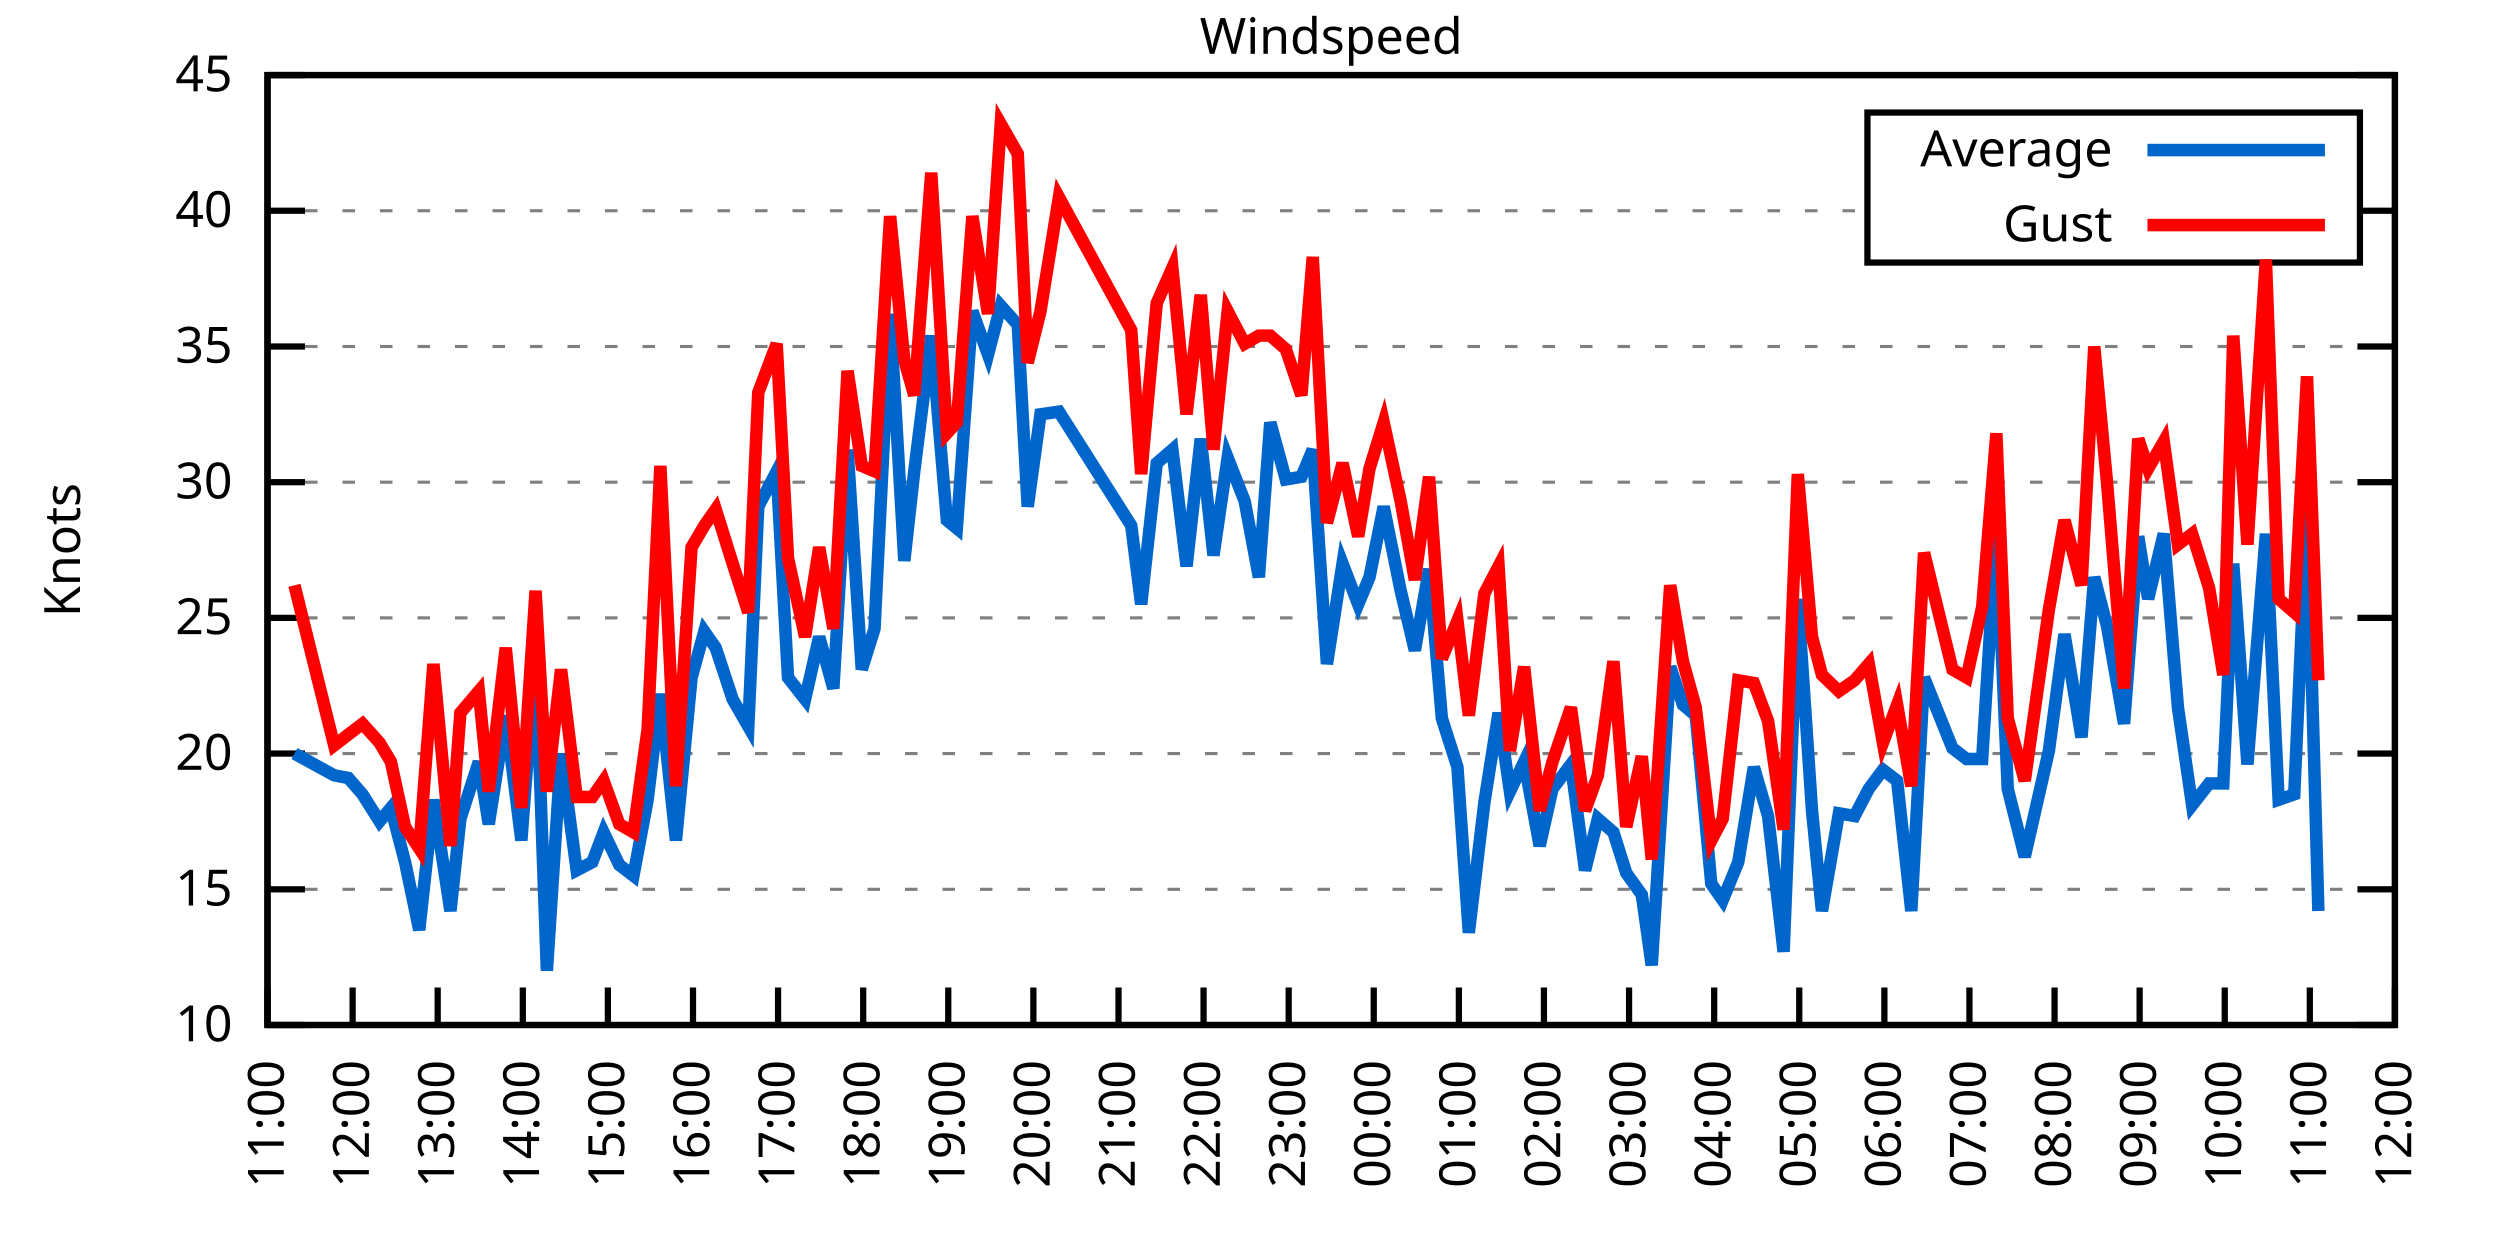
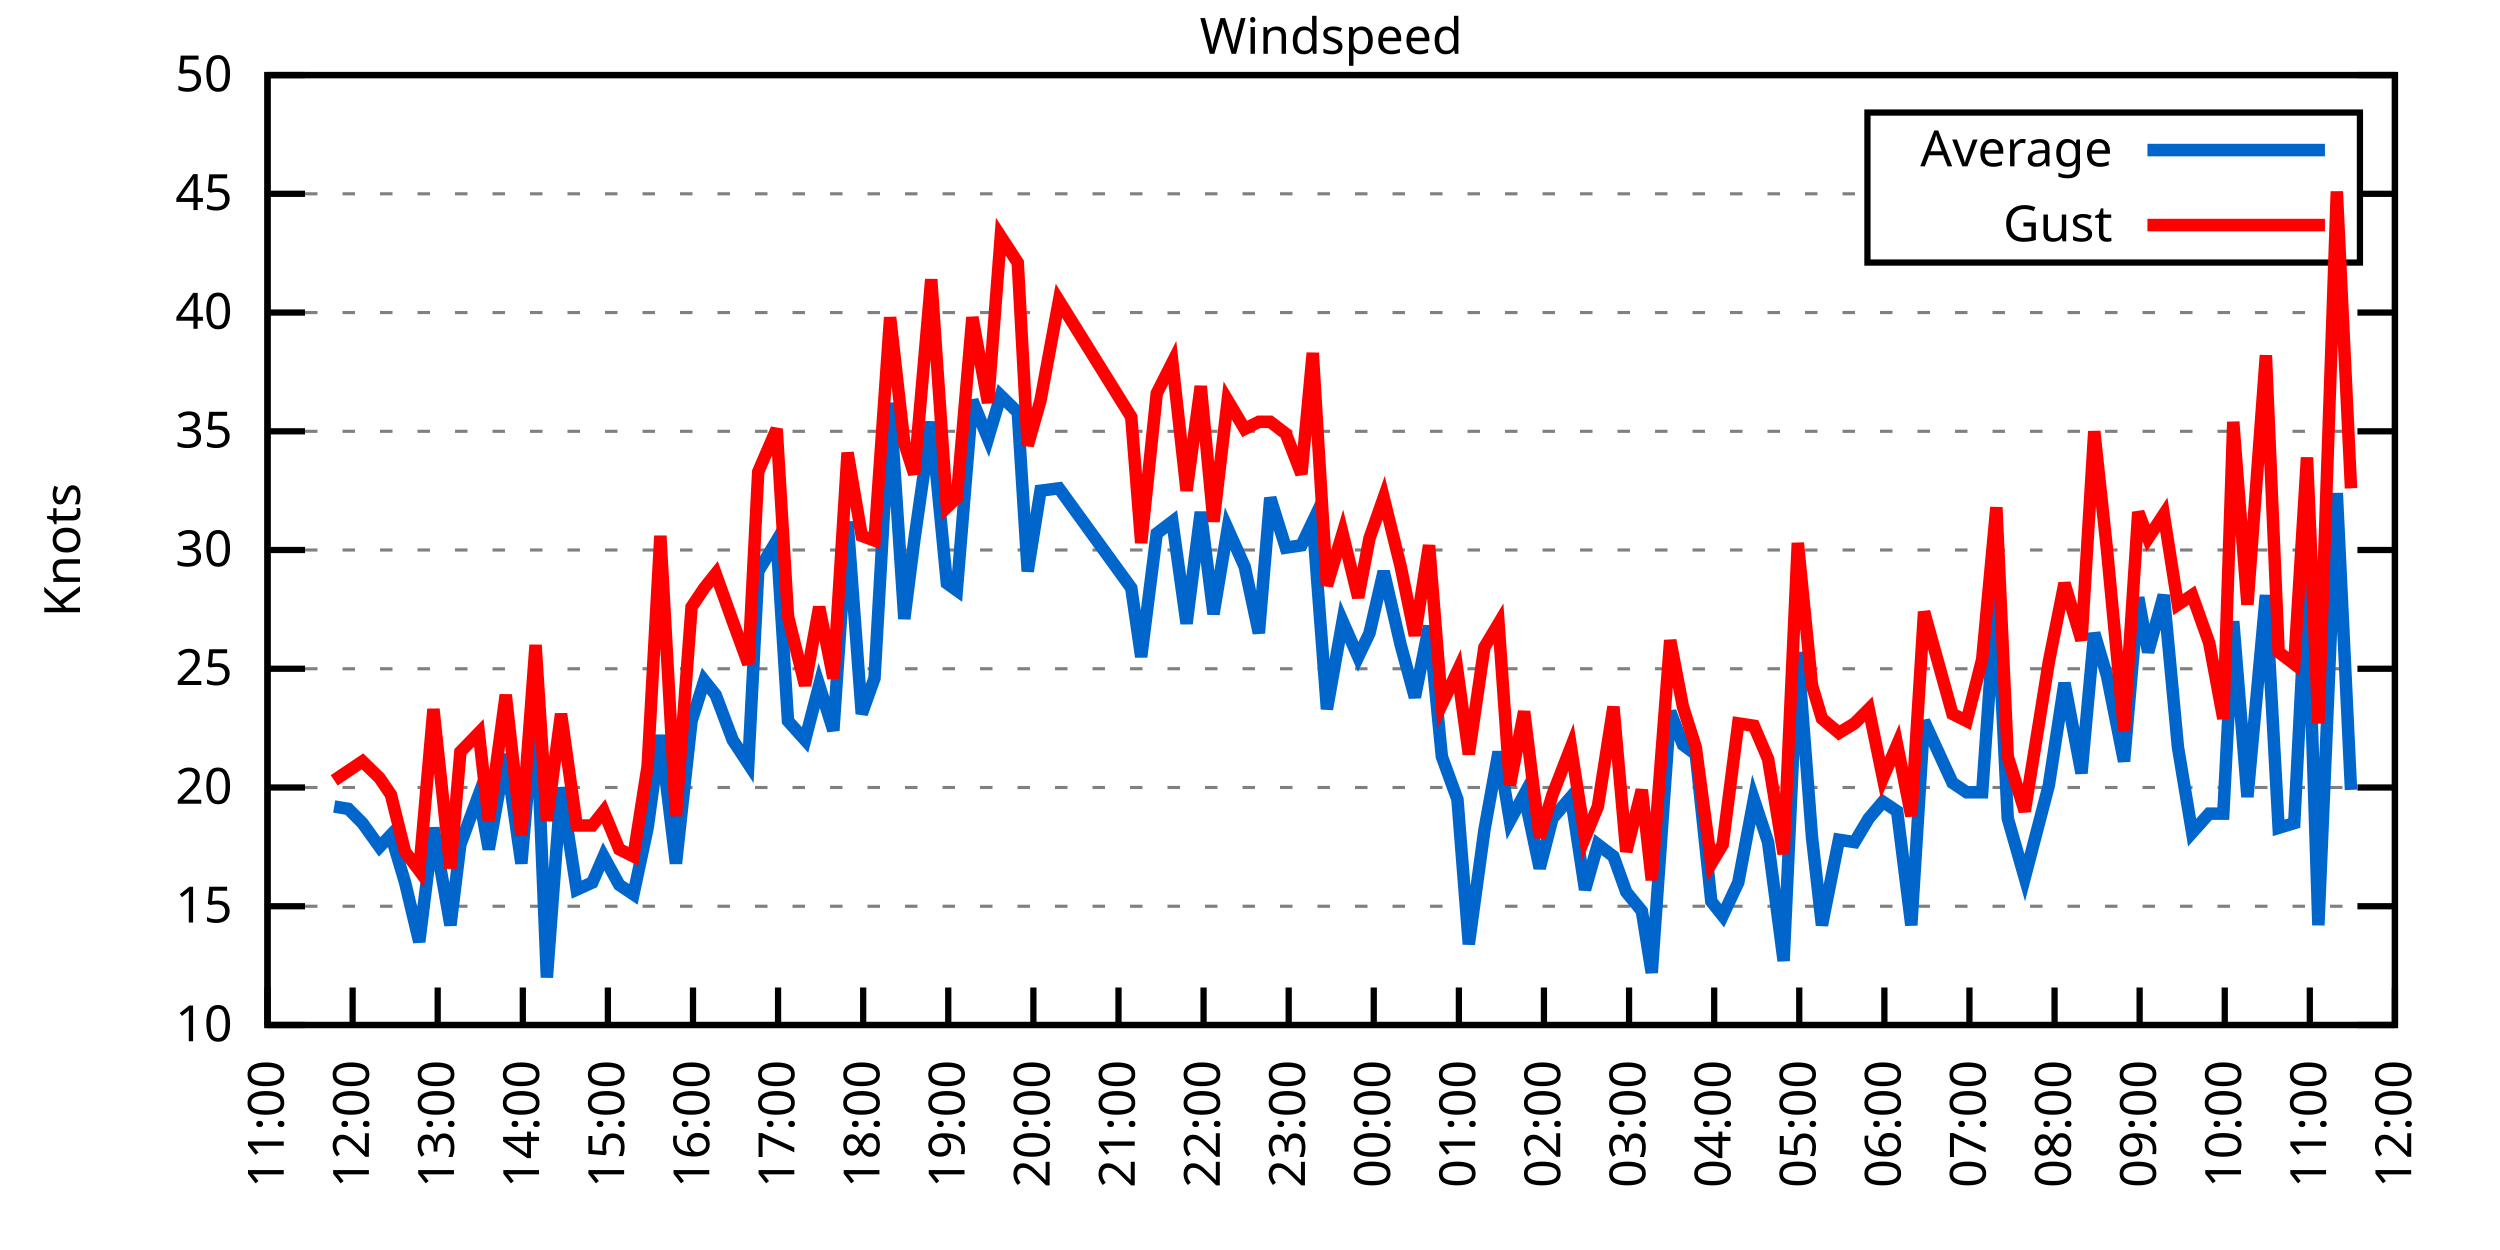
<svg xmlns="http://www.w3.org/2000/svg" xmlns:xlink="http://www.w3.org/1999/xlink" width="400" height="200" viewBox="0 0 400 200">
  <g id="gnuplot_canvas">
    <rect x="0" y="0" width="400" height="200" fill="none" />
    <defs>
      <circle id="gpDot" r="0.5" stroke-width="0.5" stroke="currentColor" />
      <path id="gpPt0" stroke-width="0.333" stroke="currentColor" d="M-1,0 h2 M0,-1 v2" />
      <path id="gpPt1" stroke-width="0.333" stroke="currentColor" d="M-1,-1 L1,1 M1,-1 L-1,1" />
      <path id="gpPt2" stroke-width="0.333" stroke="currentColor" d="M-1,0 L1,0 M0,-1 L0,1 M-1,-1 L1,1 M-1,1 L1,-1" />
      <rect id="gpPt3" stroke-width="0.333" stroke="currentColor" x="-1" y="-1" width="2" height="2" />
      <rect id="gpPt4" stroke-width="0.333" stroke="currentColor" fill="currentColor" x="-1" y="-1" width="2" height="2" />
      <circle id="gpPt5" stroke-width="0.333" stroke="currentColor" cx="0" cy="0" r="1" />
      <use xlink:href="#gpPt5" id="gpPt6" fill="currentColor" stroke="none" />
      <path id="gpPt7" stroke-width="0.333" stroke="currentColor" d="M0,-1.33 L-1.33,0.67 L1.33,0.67 z" />
      <use xlink:href="#gpPt7" id="gpPt8" fill="currentColor" stroke="none" />
      <use xlink:href="#gpPt7" id="gpPt9" stroke="currentColor" transform="rotate(180)" />
      <use xlink:href="#gpPt9" id="gpPt10" fill="currentColor" stroke="none" />
      <use xlink:href="#gpPt3" id="gpPt11" stroke="currentColor" transform="rotate(45)" />
      <use xlink:href="#gpPt11" id="gpPt12" fill="currentColor" stroke="none" />
      <path id="gpPt13" stroke-width="0.333" stroke="currentColor" d="M0,1.330 L1.265,0.411 L0.782,-1.067 L-0.782,-1.076 L-1.265,0.411 z" />
      <use xlink:href="#gpPt13" id="gpPt14" fill="currentColor" stroke="none" />
      <filter id="textbox" filterUnits="objectBoundingBox" x="0" y="0" height="1" width="1">
        <feFlood flood-color="white" flood-opacity="1" result="bgnd" />
        <feComposite in="SourceGraphic" in2="bgnd" operator="atop" />
      </filter>
      <filter id="greybox" filterUnits="objectBoundingBox" x="0" y="0" height="1" width="1">
        <feFlood flood-color="lightgrey" flood-opacity="1" result="grey" />
        <feComposite in="SourceGraphic" in2="grey" operator="atop" />
      </filter>
    </defs>
    <g fill="none" color="white" stroke="currentColor" stroke-width="1.00" stroke-linecap="butt" stroke-linejoin="miter">
</g>
    <g fill="none" color="black" stroke="currentColor" stroke-width="1.00" stroke-linecap="butt" stroke-linejoin="miter">
      <g stroke="none" shape-rendering="crispEdges">
        <polygon fill="rgb(255, 255, 255)" points="42.80,164.00 383.18,164.00 383.18,12.02 42.80,12.02 " />
      </g>
    </g>
    <g fill="none" color="black" stroke="currentColor" stroke-width="1.00" stroke-linecap="butt" stroke-linejoin="miter">
</g>
    <g fill="none" color="black" stroke="black" stroke-width="0.50" stroke-linecap="butt" stroke-linejoin="miter">
</g>
    <g fill="none" color="gray" stroke="currentColor" stroke-width="0.50" stroke-linecap="butt" stroke-linejoin="miter">
      <path stroke="gray" stroke-dasharray="2,4" class="gridline" d="M42.80,164.00 L383.19,164.00  " />
    </g>
    <g fill="none" color="gray" stroke="gray" stroke-width="1.00" stroke-linecap="butt" stroke-linejoin="miter">
</g>
    <g fill="none" color="black" stroke="currentColor" stroke-width="1.00" stroke-linecap="butt" stroke-linejoin="miter">
      <path stroke="black" d="M42.80,164.00 L48.80,164.00 M383.19,164.00 L377.19,164.00  " />
      <g transform="translate(37.20,166.60)" stroke="none" fill="black" font-family="Sans" font-size="8.00" text-anchor="end">
        <text>
          <tspan font-family="Sans"> 10</tspan>
        </text>
      </g>
    </g>
    <g fill="none" color="black" stroke="currentColor" stroke-width="1.00" stroke-linecap="butt" stroke-linejoin="miter">
</g>
    <g fill="none" color="black" stroke="black" stroke-width="0.50" stroke-linecap="butt" stroke-linejoin="miter">
</g>
    <g fill="none" color="gray" stroke="currentColor" stroke-width="0.50" stroke-linecap="butt" stroke-linejoin="miter">
-       <path stroke="gray" stroke-dasharray="2,4" class="gridline" d="M42.80,142.29 L383.19,142.29  " />
-     </g>
-     <g fill="none" color="gray" stroke="gray" stroke-width="1.00" stroke-linecap="butt" stroke-linejoin="miter">
- </g>
-     <g fill="none" color="black" stroke="currentColor" stroke-width="1.00" stroke-linecap="butt" stroke-linejoin="miter">
-       <path stroke="black" d="M42.80,142.29 L48.80,142.29 M383.19,142.29 L377.19,142.29  " />
-       <g transform="translate(37.20,144.89)" stroke="none" fill="black" font-family="Sans" font-size="8.00" text-anchor="end">
+       <path stroke="gray" stroke-dasharray="2,4" class="gridline" d="M42.80,145.00 L383.19,145.00  " />
+     </g>
+     <g fill="none" color="gray" stroke="gray" stroke-width="1.00" stroke-linecap="butt" stroke-linejoin="miter">
+ </g>
+     <g fill="none" color="black" stroke="currentColor" stroke-width="1.00" stroke-linecap="butt" stroke-linejoin="miter">
+       <path stroke="black" d="M42.80,145.00 L48.80,145.00 M383.19,145.00 L377.19,145.00  " />
+       <g transform="translate(37.20,147.60)" stroke="none" fill="black" font-family="Sans" font-size="8.00" text-anchor="end">
        <text>
          <tspan font-family="Sans"> 15</tspan>
        </text>
      </g>
    </g>
    <g fill="none" color="black" stroke="currentColor" stroke-width="1.00" stroke-linecap="butt" stroke-linejoin="miter">
</g>
    <g fill="none" color="black" stroke="black" stroke-width="0.50" stroke-linecap="butt" stroke-linejoin="miter">
</g>
    <g fill="none" color="gray" stroke="currentColor" stroke-width="0.50" stroke-linecap="butt" stroke-linejoin="miter">
-       <path stroke="gray" stroke-dasharray="2,4" class="gridline" d="M42.80,120.57 L383.19,120.57  " />
-     </g>
-     <g fill="none" color="gray" stroke="gray" stroke-width="1.00" stroke-linecap="butt" stroke-linejoin="miter">
- </g>
-     <g fill="none" color="black" stroke="currentColor" stroke-width="1.00" stroke-linecap="butt" stroke-linejoin="miter">
-       <path stroke="black" d="M42.80,120.57 L48.80,120.57 M383.19,120.57 L377.19,120.57  " />
-       <g transform="translate(37.20,123.17)" stroke="none" fill="black" font-family="Sans" font-size="8.00" text-anchor="end">
+       <path stroke="gray" stroke-dasharray="2,4" class="gridline" d="M42.80,126.00 L383.19,126.00  " />
+     </g>
+     <g fill="none" color="gray" stroke="gray" stroke-width="1.00" stroke-linecap="butt" stroke-linejoin="miter">
+ </g>
+     <g fill="none" color="black" stroke="currentColor" stroke-width="1.00" stroke-linecap="butt" stroke-linejoin="miter">
+       <path stroke="black" d="M42.80,126.00 L48.80,126.00 M383.19,126.00 L377.19,126.00  " />
+       <g transform="translate(37.20,128.60)" stroke="none" fill="black" font-family="Sans" font-size="8.00" text-anchor="end">
        <text>
          <tspan font-family="Sans"> 20</tspan>
        </text>
      </g>
    </g>
    <g fill="none" color="black" stroke="currentColor" stroke-width="1.00" stroke-linecap="butt" stroke-linejoin="miter">
</g>
    <g fill="none" color="black" stroke="black" stroke-width="0.50" stroke-linecap="butt" stroke-linejoin="miter">
</g>
    <g fill="none" color="gray" stroke="currentColor" stroke-width="0.50" stroke-linecap="butt" stroke-linejoin="miter">
-       <path stroke="gray" stroke-dasharray="2,4" class="gridline" d="M42.80,98.86 L383.19,98.86  " />
-     </g>
-     <g fill="none" color="gray" stroke="gray" stroke-width="1.00" stroke-linecap="butt" stroke-linejoin="miter">
- </g>
-     <g fill="none" color="black" stroke="currentColor" stroke-width="1.00" stroke-linecap="butt" stroke-linejoin="miter">
-       <path stroke="black" d="M42.80,98.86 L48.80,98.86 M383.19,98.86 L377.19,98.86  " />
-       <g transform="translate(37.20,101.46)" stroke="none" fill="black" font-family="Sans" font-size="8.00" text-anchor="end">
+       <path stroke="gray" stroke-dasharray="2,4" class="gridline" d="M42.80,107.00 L383.19,107.00  " />
+     </g>
+     <g fill="none" color="gray" stroke="gray" stroke-width="1.00" stroke-linecap="butt" stroke-linejoin="miter">
+ </g>
+     <g fill="none" color="black" stroke="currentColor" stroke-width="1.00" stroke-linecap="butt" stroke-linejoin="miter">
+       <path stroke="black" d="M42.80,107.00 L48.80,107.00 M383.19,107.00 L377.19,107.00  " />
+       <g transform="translate(37.20,109.60)" stroke="none" fill="black" font-family="Sans" font-size="8.00" text-anchor="end">
        <text>
          <tspan font-family="Sans"> 25</tspan>
        </text>
      </g>
    </g>
    <g fill="none" color="black" stroke="currentColor" stroke-width="1.00" stroke-linecap="butt" stroke-linejoin="miter">
</g>
    <g fill="none" color="black" stroke="black" stroke-width="0.50" stroke-linecap="butt" stroke-linejoin="miter">
</g>
    <g fill="none" color="gray" stroke="currentColor" stroke-width="0.50" stroke-linecap="butt" stroke-linejoin="miter">
-       <path stroke="gray" stroke-dasharray="2,4" class="gridline" d="M42.80,77.15 L383.19,77.15  " />
-     </g>
-     <g fill="none" color="gray" stroke="gray" stroke-width="1.00" stroke-linecap="butt" stroke-linejoin="miter">
- </g>
-     <g fill="none" color="black" stroke="currentColor" stroke-width="1.00" stroke-linecap="butt" stroke-linejoin="miter">
-       <path stroke="black" d="M42.80,77.15 L48.80,77.15 M383.19,77.15 L377.19,77.15  " />
-       <g transform="translate(37.20,79.75)" stroke="none" fill="black" font-family="Sans" font-size="8.00" text-anchor="end">
+       <path stroke="gray" stroke-dasharray="2,4" class="gridline" d="M42.80,88.00 L383.19,88.00  " />
+     </g>
+     <g fill="none" color="gray" stroke="gray" stroke-width="1.00" stroke-linecap="butt" stroke-linejoin="miter">
+ </g>
+     <g fill="none" color="black" stroke="currentColor" stroke-width="1.00" stroke-linecap="butt" stroke-linejoin="miter">
+       <path stroke="black" d="M42.80,88.00 L48.80,88.00 M383.19,88.00 L377.19,88.00  " />
+       <g transform="translate(37.20,90.60)" stroke="none" fill="black" font-family="Sans" font-size="8.00" text-anchor="end">
        <text>
          <tspan font-family="Sans"> 30</tspan>
        </text>
      </g>
    </g>
    <g fill="none" color="black" stroke="currentColor" stroke-width="1.00" stroke-linecap="butt" stroke-linejoin="miter">
</g>
    <g fill="none" color="black" stroke="black" stroke-width="0.50" stroke-linecap="butt" stroke-linejoin="miter">
</g>
    <g fill="none" color="gray" stroke="currentColor" stroke-width="0.50" stroke-linecap="butt" stroke-linejoin="miter">
-       <path stroke="gray" stroke-dasharray="2,4" class="gridline" d="M42.80,55.44 L383.19,55.44  " />
-     </g>
-     <g fill="none" color="gray" stroke="gray" stroke-width="1.00" stroke-linecap="butt" stroke-linejoin="miter">
- </g>
-     <g fill="none" color="black" stroke="currentColor" stroke-width="1.00" stroke-linecap="butt" stroke-linejoin="miter">
-       <path stroke="black" d="M42.80,55.44 L48.80,55.44 M383.19,55.44 L377.19,55.44  " />
-       <g transform="translate(37.20,58.04)" stroke="none" fill="black" font-family="Sans" font-size="8.00" text-anchor="end">
+       <path stroke="gray" stroke-dasharray="2,4" class="gridline" d="M42.80,69.01 L383.19,69.01  " />
+     </g>
+     <g fill="none" color="gray" stroke="gray" stroke-width="1.00" stroke-linecap="butt" stroke-linejoin="miter">
+ </g>
+     <g fill="none" color="black" stroke="currentColor" stroke-width="1.00" stroke-linecap="butt" stroke-linejoin="miter">
+       <path stroke="black" d="M42.80,69.01 L48.80,69.01 M383.19,69.01 L377.19,69.01  " />
+       <g transform="translate(37.20,71.61)" stroke="none" fill="black" font-family="Sans" font-size="8.00" text-anchor="end">
        <text>
          <tspan font-family="Sans"> 35</tspan>
        </text>
      </g>
    </g>
    <g fill="none" color="black" stroke="currentColor" stroke-width="1.00" stroke-linecap="butt" stroke-linejoin="miter">
</g>
    <g fill="none" color="black" stroke="black" stroke-width="0.50" stroke-linecap="butt" stroke-linejoin="miter">
</g>
    <g fill="none" color="gray" stroke="currentColor" stroke-width="0.50" stroke-linecap="butt" stroke-linejoin="miter">
-       <path stroke="gray" stroke-dasharray="2,4" class="gridline" d="M42.80,33.72 L298.79,33.72 M377.59,33.72 L383.19,33.72  " />
-     </g>
-     <g fill="none" color="gray" stroke="gray" stroke-width="1.00" stroke-linecap="butt" stroke-linejoin="miter">
- </g>
-     <g fill="none" color="black" stroke="currentColor" stroke-width="1.00" stroke-linecap="butt" stroke-linejoin="miter">
-       <path stroke="black" d="M42.80,33.72 L48.80,33.72 M383.19,33.72 L377.19,33.72  " />
-       <g transform="translate(37.20,36.32)" stroke="none" fill="black" font-family="Sans" font-size="8.00" text-anchor="end">
+       <path stroke="gray" stroke-dasharray="2,4" class="gridline" d="M42.80,50.01 L383.19,50.01  " />
+     </g>
+     <g fill="none" color="gray" stroke="gray" stroke-width="1.00" stroke-linecap="butt" stroke-linejoin="miter">
+ </g>
+     <g fill="none" color="black" stroke="currentColor" stroke-width="1.00" stroke-linecap="butt" stroke-linejoin="miter">
+       <path stroke="black" d="M42.80,50.01 L48.80,50.01 M383.19,50.01 L377.19,50.01  " />
+       <g transform="translate(37.20,52.61)" stroke="none" fill="black" font-family="Sans" font-size="8.00" text-anchor="end">
        <text>
          <tspan font-family="Sans"> 40</tspan>
+         </text>
+       </g>
+     </g>
+     <g fill="none" color="black" stroke="currentColor" stroke-width="1.00" stroke-linecap="butt" stroke-linejoin="miter">
+ </g>
+     <g fill="none" color="black" stroke="black" stroke-width="0.50" stroke-linecap="butt" stroke-linejoin="miter">
+ </g>
+     <g fill="none" color="gray" stroke="currentColor" stroke-width="0.50" stroke-linecap="butt" stroke-linejoin="miter">
+       <path stroke="gray" stroke-dasharray="2,4" class="gridline" d="M42.80,31.01 L298.79,31.01 M377.59,31.01 L383.19,31.01  " />
+     </g>
+     <g fill="none" color="gray" stroke="gray" stroke-width="1.00" stroke-linecap="butt" stroke-linejoin="miter">
+ </g>
+     <g fill="none" color="black" stroke="currentColor" stroke-width="1.00" stroke-linecap="butt" stroke-linejoin="miter">
+       <path stroke="black" d="M42.80,31.01 L48.80,31.01 M383.19,31.01 L377.19,31.01  " />
+       <g transform="translate(37.20,33.61)" stroke="none" fill="black" font-family="Sans" font-size="8.00" text-anchor="end">
+         <text>
+           <tspan font-family="Sans"> 45</tspan>
        </text>
      </g>
    </g>
    <g fill="none" color="black" stroke="currentColor" stroke-width="1.00" stroke-linecap="butt" stroke-linejoin="miter">
</g>
    <g fill="none" color="black" stroke="black" stroke-width="0.50" stroke-linecap="butt" stroke-linejoin="miter">
</g>
    <g fill="none" color="gray" stroke="currentColor" stroke-width="0.50" stroke-linecap="butt" stroke-linejoin="miter">
      <path stroke="gray" stroke-dasharray="2,4" class="gridline" d="M42.80,12.01 L383.19,12.01  " />
    </g>
    <g fill="none" color="gray" stroke="gray" stroke-width="1.00" stroke-linecap="butt" stroke-linejoin="miter">
</g>
    <g fill="none" color="black" stroke="currentColor" stroke-width="1.00" stroke-linecap="butt" stroke-linejoin="miter">
      <path stroke="black" d="M42.80,12.01 L48.80,12.01 M383.19,12.01 L377.19,12.01  " />
      <g transform="translate(37.20,14.61)" stroke="none" fill="black" font-family="Sans" font-size="8.00" text-anchor="end">
        <text>
-           <tspan font-family="Sans"> 45</tspan>
+           <tspan font-family="Sans"> 50</tspan>
        </text>
      </g>
    </g>
    <g fill="none" color="black" stroke="currentColor" stroke-width="1.00" stroke-linecap="butt" stroke-linejoin="miter">
      <path stroke="black" d="M42.80,164.00 L42.80,158.00  " />
      <g transform="translate(45.40,169.60) rotate(270.00)" stroke="none" fill="black" font-family="Sans" font-size="8.00" text-anchor="end">
        <text>
          <tspan font-family="Sans">11:00</tspan>
        </text>
      </g>
    </g>
    <g fill="none" color="black" stroke="currentColor" stroke-width="1.00" stroke-linecap="butt" stroke-linejoin="miter">
      <path stroke="black" d="M56.42,164.00 L56.42,158.00  " />
      <g transform="translate(59.02,169.60) rotate(270.00)" stroke="none" fill="black" font-family="Sans" font-size="8.00" text-anchor="end">
        <text>
          <tspan font-family="Sans">12:00</tspan>
        </text>
      </g>
    </g>
    <g fill="none" color="black" stroke="currentColor" stroke-width="1.00" stroke-linecap="butt" stroke-linejoin="miter">
      <path stroke="black" d="M70.03,164.00 L70.03,158.00  " />
      <g transform="translate(72.63,169.60) rotate(270.00)" stroke="none" fill="black" font-family="Sans" font-size="8.00" text-anchor="end">
        <text>
          <tspan font-family="Sans">13:00</tspan>
        </text>
      </g>
    </g>
    <g fill="none" color="black" stroke="currentColor" stroke-width="1.00" stroke-linecap="butt" stroke-linejoin="miter">
      <path stroke="black" d="M83.65,164.00 L83.65,158.00  " />
      <g transform="translate(86.25,169.60) rotate(270.00)" stroke="none" fill="black" font-family="Sans" font-size="8.00" text-anchor="end">
        <text>
          <tspan font-family="Sans">14:00</tspan>
        </text>
      </g>
    </g>
    <g fill="none" color="black" stroke="currentColor" stroke-width="1.00" stroke-linecap="butt" stroke-linejoin="miter">
      <path stroke="black" d="M97.26,164.00 L97.26,158.00  " />
      <g transform="translate(99.86,169.60) rotate(270.00)" stroke="none" fill="black" font-family="Sans" font-size="8.00" text-anchor="end">
        <text>
          <tspan font-family="Sans">15:00</tspan>
        </text>
      </g>
    </g>
    <g fill="none" color="black" stroke="currentColor" stroke-width="1.00" stroke-linecap="butt" stroke-linejoin="miter">
      <path stroke="black" d="M110.88,164.00 L110.88,158.00  " />
      <g transform="translate(113.48,169.60) rotate(270.00)" stroke="none" fill="black" font-family="Sans" font-size="8.00" text-anchor="end">
        <text>
          <tspan font-family="Sans">16:00</tspan>
        </text>
      </g>
    </g>
    <g fill="none" color="black" stroke="currentColor" stroke-width="1.00" stroke-linecap="butt" stroke-linejoin="miter">
      <path stroke="black" d="M124.49,164.00 L124.49,158.00  " />
      <g transform="translate(127.09,169.60) rotate(270.00)" stroke="none" fill="black" font-family="Sans" font-size="8.00" text-anchor="end">
        <text>
          <tspan font-family="Sans">17:00</tspan>
        </text>
      </g>
    </g>
    <g fill="none" color="black" stroke="currentColor" stroke-width="1.00" stroke-linecap="butt" stroke-linejoin="miter">
      <path stroke="black" d="M138.11,164.00 L138.11,158.00  " />
      <g transform="translate(140.71,169.60) rotate(270.00)" stroke="none" fill="black" font-family="Sans" font-size="8.00" text-anchor="end">
        <text>
          <tspan font-family="Sans">18:00</tspan>
        </text>
      </g>
    </g>
    <g fill="none" color="black" stroke="currentColor" stroke-width="1.00" stroke-linecap="butt" stroke-linejoin="miter">
      <path stroke="black" d="M151.72,164.00 L151.72,158.00  " />
      <g transform="translate(154.32,169.60) rotate(270.00)" stroke="none" fill="black" font-family="Sans" font-size="8.00" text-anchor="end">
        <text>
          <tspan font-family="Sans">19:00</tspan>
        </text>
      </g>
    </g>
    <g fill="none" color="black" stroke="currentColor" stroke-width="1.00" stroke-linecap="butt" stroke-linejoin="miter">
      <path stroke="black" d="M165.34,164.00 L165.34,158.00  " />
      <g transform="translate(167.94,169.60) rotate(270.00)" stroke="none" fill="black" font-family="Sans" font-size="8.00" text-anchor="end">
        <text>
          <tspan font-family="Sans">20:00</tspan>
        </text>
      </g>
    </g>
    <g fill="none" color="black" stroke="currentColor" stroke-width="1.00" stroke-linecap="butt" stroke-linejoin="miter">
      <path stroke="black" d="M178.96,164.00 L178.96,158.00  " />
      <g transform="translate(181.56,169.60) rotate(270.00)" stroke="none" fill="black" font-family="Sans" font-size="8.00" text-anchor="end">
        <text>
          <tspan font-family="Sans">21:00</tspan>
        </text>
      </g>
    </g>
    <g fill="none" color="black" stroke="currentColor" stroke-width="1.00" stroke-linecap="butt" stroke-linejoin="miter">
      <path stroke="black" d="M192.57,164.00 L192.57,158.00  " />
      <g transform="translate(195.17,169.60) rotate(270.00)" stroke="none" fill="black" font-family="Sans" font-size="8.00" text-anchor="end">
        <text>
          <tspan font-family="Sans">22:00</tspan>
        </text>
      </g>
    </g>
    <g fill="none" color="black" stroke="currentColor" stroke-width="1.00" stroke-linecap="butt" stroke-linejoin="miter">
      <path stroke="black" d="M206.19,164.00 L206.19,158.00  " />
      <g transform="translate(208.79,169.60) rotate(270.00)" stroke="none" fill="black" font-family="Sans" font-size="8.00" text-anchor="end">
        <text>
          <tspan font-family="Sans">23:00</tspan>
        </text>
      </g>
    </g>
    <g fill="none" color="black" stroke="currentColor" stroke-width="1.00" stroke-linecap="butt" stroke-linejoin="miter">
      <path stroke="black" d="M219.80,164.00 L219.80,158.00  " />
      <g transform="translate(222.40,169.60) rotate(270.00)" stroke="none" fill="black" font-family="Sans" font-size="8.00" text-anchor="end">
        <text>
          <tspan font-family="Sans">00:00</tspan>
        </text>
      </g>
    </g>
    <g fill="none" color="black" stroke="currentColor" stroke-width="1.00" stroke-linecap="butt" stroke-linejoin="miter">
      <path stroke="black" d="M233.42,164.00 L233.42,158.00  " />
      <g transform="translate(236.02,169.60) rotate(270.00)" stroke="none" fill="black" font-family="Sans" font-size="8.00" text-anchor="end">
        <text>
          <tspan font-family="Sans">01:00</tspan>
        </text>
      </g>
    </g>
    <g fill="none" color="black" stroke="currentColor" stroke-width="1.00" stroke-linecap="butt" stroke-linejoin="miter">
      <path stroke="black" d="M247.03,164.00 L247.03,158.00  " />
      <g transform="translate(249.63,169.60) rotate(270.00)" stroke="none" fill="black" font-family="Sans" font-size="8.00" text-anchor="end">
        <text>
          <tspan font-family="Sans">02:00</tspan>
        </text>
      </g>
    </g>
    <g fill="none" color="black" stroke="currentColor" stroke-width="1.00" stroke-linecap="butt" stroke-linejoin="miter">
      <path stroke="black" d="M260.65,164.00 L260.65,158.00  " />
      <g transform="translate(263.25,169.60) rotate(270.00)" stroke="none" fill="black" font-family="Sans" font-size="8.00" text-anchor="end">
        <text>
          <tspan font-family="Sans">03:00</tspan>
        </text>
      </g>
    </g>
    <g fill="none" color="black" stroke="currentColor" stroke-width="1.00" stroke-linecap="butt" stroke-linejoin="miter">
      <path stroke="black" d="M274.27,164.00 L274.27,158.00  " />
      <g transform="translate(276.87,169.60) rotate(270.00)" stroke="none" fill="black" font-family="Sans" font-size="8.00" text-anchor="end">
        <text>
          <tspan font-family="Sans">04:00</tspan>
        </text>
      </g>
    </g>
    <g fill="none" color="black" stroke="currentColor" stroke-width="1.00" stroke-linecap="butt" stroke-linejoin="miter">
      <path stroke="black" d="M287.88,164.00 L287.88,158.00  " />
      <g transform="translate(290.48,169.60) rotate(270.00)" stroke="none" fill="black" font-family="Sans" font-size="8.00" text-anchor="end">
        <text>
          <tspan font-family="Sans">05:00</tspan>
        </text>
      </g>
    </g>
    <g fill="none" color="black" stroke="currentColor" stroke-width="1.00" stroke-linecap="butt" stroke-linejoin="miter">
      <path stroke="black" d="M301.50,164.00 L301.50,158.00  " />
      <g transform="translate(304.10,169.60) rotate(270.00)" stroke="none" fill="black" font-family="Sans" font-size="8.00" text-anchor="end">
        <text>
          <tspan font-family="Sans">06:00</tspan>
        </text>
      </g>
    </g>
    <g fill="none" color="black" stroke="currentColor" stroke-width="1.00" stroke-linecap="butt" stroke-linejoin="miter">
      <path stroke="black" d="M315.11,164.00 L315.11,158.00  " />
      <g transform="translate(317.71,169.60) rotate(270.00)" stroke="none" fill="black" font-family="Sans" font-size="8.00" text-anchor="end">
        <text>
          <tspan font-family="Sans">07:00</tspan>
        </text>
      </g>
    </g>
    <g fill="none" color="black" stroke="currentColor" stroke-width="1.00" stroke-linecap="butt" stroke-linejoin="miter">
      <path stroke="black" d="M328.73,164.00 L328.73,158.00  " />
      <g transform="translate(331.33,169.60) rotate(270.00)" stroke="none" fill="black" font-family="Sans" font-size="8.00" text-anchor="end">
        <text>
          <tspan font-family="Sans">08:00</tspan>
        </text>
      </g>
    </g>
    <g fill="none" color="black" stroke="currentColor" stroke-width="1.00" stroke-linecap="butt" stroke-linejoin="miter">
      <path stroke="black" d="M342.34,164.00 L342.34,158.00  " />
      <g transform="translate(344.94,169.60) rotate(270.00)" stroke="none" fill="black" font-family="Sans" font-size="8.00" text-anchor="end">
        <text>
          <tspan font-family="Sans">09:00</tspan>
        </text>
      </g>
    </g>
    <g fill="none" color="black" stroke="currentColor" stroke-width="1.00" stroke-linecap="butt" stroke-linejoin="miter">
      <path stroke="black" d="M355.96,164.00 L355.96,158.00  " />
      <g transform="translate(358.56,169.60) rotate(270.00)" stroke="none" fill="black" font-family="Sans" font-size="8.00" text-anchor="end">
        <text>
          <tspan font-family="Sans">10:00</tspan>
        </text>
      </g>
    </g>
    <g fill="none" color="black" stroke="currentColor" stroke-width="1.00" stroke-linecap="butt" stroke-linejoin="miter">
      <path stroke="black" d="M369.57,164.00 L369.57,158.00  " />
      <g transform="translate(372.17,169.60) rotate(270.00)" stroke="none" fill="black" font-family="Sans" font-size="8.00" text-anchor="end">
        <text>
          <tspan font-family="Sans">11:00</tspan>
        </text>
      </g>
    </g>
    <g fill="none" color="black" stroke="currentColor" stroke-width="1.00" stroke-linecap="butt" stroke-linejoin="miter">
      <path stroke="black" d="M383.19,164.00 L383.19,158.00  " />
      <g transform="translate(385.79,169.60) rotate(270.00)" stroke="none" fill="black" font-family="Sans" font-size="8.00" text-anchor="end">
        <text>
          <tspan font-family="Sans">12:00</tspan>
        </text>
      </g>
    </g>
    <g fill="none" color="black" stroke="currentColor" stroke-width="1.00" stroke-linecap="butt" stroke-linejoin="miter">
</g>
    <g fill="none" color="black" stroke="currentColor" stroke-width="1.00" stroke-linecap="butt" stroke-linejoin="miter">
      <path stroke="black" d="M42.80,12.01 L42.80,164.00 L383.19,164.00 L383.19,12.01 L42.80,12.01 Z  " />
    </g>
    <g fill="none" color="black" stroke="currentColor" stroke-width="1.00" stroke-linecap="butt" stroke-linejoin="miter">
</g>
    <g fill="none" color="black" stroke="currentColor" stroke-width="1.00" stroke-linecap="butt" stroke-linejoin="miter">
      <path stroke="black" d="M298.79,42.01 L298.79,18.01 L377.59,18.01 L377.59,42.01 L298.79,42.01 Z  " />
    </g>
    <g id="Windspeed_plot_1">
      <g fill="none" color="white" stroke="black" stroke-width="2.00" stroke-linecap="butt" stroke-linejoin="miter">
</g>
      <g fill="none" color="black" stroke="currentColor" stroke-width="2.00" stroke-linecap="butt" stroke-linejoin="miter">
        <g transform="translate(337.99,26.61)" stroke="none" fill="black" font-family="Sans" font-size="8.00" text-anchor="end">
          <text>
            <tspan font-family="Sans">Average</tspan>
          </text>
        </g>
      </g>
      <g fill="none" color="black" stroke="currentColor" stroke-width="2.00" stroke-linecap="butt" stroke-linejoin="miter">
-         <path stroke="rgb(  0, 102, 204)" d="M343.59,24.01 L371.99,24.01 M47.11,120.57 L53.47,124.05 L55.73,124.48 L58.00,127.09 L60.73,131.43 L62.54,129.26   L64.81,137.94 L67.08,148.80 L69.35,127.96 L72.07,145.76 L73.66,131.00 L76.61,121.88 L78.20,131.86 L80.92,114.49   L83.42,134.47 L85.69,104.51 L87.50,155.31 L89.77,120.57 L92.27,139.25 L94.77,137.94 L96.58,133.17 L99.08,138.38   L101.35,140.12 L103.62,127.96 L105.66,111.02 L108.15,134.47 L110.65,108.42 L112.69,101.03 L114.51,103.64 L117.23,111.89   L119.73,116.23 L121.32,81.06 L124.27,75.41 L126.08,108.42 L128.81,111.89 L131.07,101.90 L133.34,110.15 L135.61,71.94   L137.88,107.11 L139.92,100.60 L142.42,50.22 L144.69,89.74 L146.28,75.41 L149.00,53.70 L151.50,83.23 L153.09,84.53   L155.58,49.79 L158.08,56.74 L160.12,48.92 L162.84,51.96 L164.43,81.06 L166.48,66.29 L169.43,65.86 L181.00,84.10   L182.59,96.69 L185.08,74.11 L187.58,71.94 L189.85,90.61 L192.12,70.20 L194.16,88.87 L196.43,73.24 L199.15,80.19   L201.42,92.35 L203.24,67.59 L205.73,76.71 L208.23,76.28 L210.04,71.94 L212.31,106.24 L214.81,90.18 L217.31,96.69   L219.12,92.35 L221.39,81.06 L224.11,94.52 L226.38,104.07 L228.65,91.04 L230.70,114.93 L233.19,122.75 L235.01,149.24   L237.50,128.39 L239.77,114.06 L241.59,126.65 L243.86,121.88 L246.35,135.34 L248.40,126.22 L251.35,122.31 L253.61,139.25   L255.66,131.00 L258.15,133.17 L260.20,139.68 L262.69,143.16 L264.28,154.45 L267.23,106.68 L269.27,112.76 L271.32,114.49   L273.81,141.42 L275.63,144.02 L278.12,137.94 L280.62,122.75 L282.89,130.56 L285.38,152.28 L287.65,95.82 L289.92,129.69   L291.51,145.76 L294.23,130.13 L296.73,130.56 L299.00,126.22 L301.27,123.18 L303.54,124.92 L305.81,145.76 L307.85,108.42   L312.39,119.71 L314.66,121.44 L317.15,121.44 L319.42,84.53 L321.24,126.22 L323.96,137.08 L327.82,120.14 L330.32,101.47   L333.04,117.97 L335.08,92.35 L337.12,100.16 L339.85,115.80 L342.12,85.83 L343.70,95.82 L346.20,85.40 L348.47,113.19   L350.74,128.83 L353.46,125.35 L355.73,125.35 L357.32,90.18 L359.59,122.31 L362.54,85.40 L364.58,127.96 L367.08,127.09   L369.12,81.49 L370.94,145.76  " />
+         <path stroke="rgb(  0, 102, 204)" d="M343.59,24.01 L371.99,24.01 M53.47,129.04 L55.73,129.42 L58.00,131.70 L60.73,135.50 L62.54,133.60 L64.81,141.20   L67.08,150.70 L69.35,132.46 L72.07,148.04 L73.66,135.12 L76.61,127.14 L78.20,135.88 L80.92,120.68 L83.42,138.16   L85.69,111.94 L87.50,156.40 L89.77,126.00 L92.27,142.34 L94.77,141.20 L96.58,137.02 L99.08,141.58 L101.35,143.10   L103.62,132.46 L105.66,117.64 L108.15,138.16 L110.65,115.36 L112.69,108.90 L114.51,111.18 L117.23,118.40 L119.73,122.20   L121.32,91.42 L124.27,86.49 L126.08,115.36 L128.81,118.40 L131.07,109.66 L133.34,116.88 L135.61,83.45 L137.88,114.22   L139.92,108.52 L142.42,64.45 L144.69,99.02 L146.28,86.49 L149.00,67.49 L151.50,93.32 L153.09,94.46 L155.58,64.07   L158.08,70.15 L160.12,63.31 L162.84,65.97 L164.43,91.42 L166.48,78.51 L169.43,78.13 L181.00,94.08 L182.59,105.10   L185.08,85.35 L187.58,83.45 L189.85,99.78 L192.12,81.93 L194.16,98.26 L196.43,84.59 L199.15,90.66 L201.42,101.30   L203.24,79.65 L205.73,87.63 L208.23,87.25 L210.04,83.45 L212.31,113.46 L214.81,99.40 L217.31,105.10 L219.12,101.30   L221.39,91.42 L224.11,103.20 L226.38,111.56 L228.65,100.16 L230.70,121.06 L233.19,127.90 L235.01,151.08 L237.50,132.84   L239.77,120.30 L241.59,131.32 L243.86,127.14 L246.35,138.92 L248.40,130.94 L251.35,127.52 L253.61,142.34 L255.66,135.12   L258.15,137.02 L260.20,142.72 L262.69,145.76 L264.28,155.64 L267.23,113.84 L269.27,119.16 L271.32,120.68 L273.81,144.24   L275.63,146.52 L278.12,141.20 L280.62,127.90 L282.89,134.74 L285.38,153.74 L287.65,104.34 L289.92,133.98 L291.51,148.04   L294.23,134.36 L296.73,134.74 L299.00,130.94 L301.27,128.28 L303.54,129.80 L305.81,148.04 L307.85,115.36 L312.39,125.24   L314.66,126.76 L317.15,126.76 L319.42,94.46 L321.24,130.94 L323.96,140.44 L327.82,125.62 L330.32,109.28 L333.04,123.72   L335.08,101.30 L337.12,108.14 L339.85,121.82 L342.12,95.60 L343.70,104.34 L346.20,95.22 L348.47,119.54 L350.74,133.22   L353.46,130.18 L355.73,130.18 L357.32,99.40 L359.59,127.52 L362.54,95.22 L364.58,132.46 L367.08,131.70 L369.12,91.80   L370.94,148.04 L373.89,78.89 L376.16,126.38  " />
      </g>
    </g>
    <g id="Windspeed_plot_2">
      <g fill="none" color="black" stroke="currentColor" stroke-width="2.00" stroke-linecap="butt" stroke-linejoin="miter">
        <g transform="translate(337.99,38.61)" stroke="none" fill="black" font-family="Sans" font-size="8.00" text-anchor="end">
          <text>
            <tspan font-family="Sans">Gust</tspan>
          </text>
        </g>
      </g>
      <g fill="none" color="black" stroke="currentColor" stroke-width="2.00" stroke-linecap="butt" stroke-linejoin="miter">
-         <path stroke="rgb(255,   0,   0)" d="M343.59,36.01 L371.99,36.01 M47.11,93.65 L53.47,119.27 L55.73,117.53 L58.00,115.80 L60.73,118.84 L62.54,121.88   L64.81,132.30 L67.08,135.77 L69.35,106.24 L72.07,135.34 L73.66,114.06 L76.61,110.59 L78.20,126.65 L80.92,103.64   L83.42,129.26 L85.69,94.52 L87.50,126.65 L89.77,107.11 L92.27,127.52 L94.77,127.52 L96.58,124.92 L99.08,131.86   L101.35,133.17 L103.62,116.67 L105.66,74.54 L108.15,125.79 L110.65,87.57 L112.69,84.10 L114.51,81.49 L117.23,90.18   L119.73,97.99 L121.32,62.82 L124.27,55.00 L126.08,89.31 L128.81,101.90 L131.07,87.57 L133.34,100.60 L135.61,59.34   L137.88,74.54 L139.92,75.41 L142.42,34.59 L144.69,57.61 L146.28,63.25 L149.00,27.64 L151.50,69.33 L153.09,67.59   L155.58,34.59 L158.08,50.22 L160.12,19.83 L162.84,24.60 L164.43,58.04 L166.48,49.79 L169.43,31.55 L181.00,52.83   L182.59,75.85 L185.08,48.49 L187.58,42.84 L189.85,66.29 L192.12,47.18 L194.16,71.94 L196.43,49.79 L199.15,55.00   L201.42,53.70 L203.24,53.70 L205.73,55.87 L208.23,63.25 L210.04,41.11 L212.31,83.66 L214.81,74.11 L217.31,85.83   L219.12,74.98 L221.39,67.59 L224.11,80.19 L226.38,92.78 L228.65,76.28 L230.70,105.38 L233.19,99.30 L235.01,114.49   L237.50,94.95 L239.77,90.61 L241.59,120.14 L243.86,106.68 L246.35,129.69 L248.40,121.88 L251.35,113.19 L253.61,129.69   L255.66,124.05 L258.15,105.81 L260.20,132.30 L262.69,121.01 L264.28,137.51 L267.23,93.65 L269.27,105.81 L271.32,113.19   L273.81,134.47 L275.63,131.00 L278.12,108.85 L280.62,109.28 L282.89,115.36 L285.38,132.73 L287.65,75.85 L289.92,101.90   L291.51,107.98 L294.23,110.59 L296.73,108.85 L299.00,106.24 L301.27,118.84 L303.54,112.76 L305.81,125.79 L307.85,88.44   L312.39,107.11 L314.66,108.42 L317.15,97.12 L319.42,69.33 L321.24,114.93 L323.96,124.92 L327.82,97.56 L330.32,83.23   L333.04,93.65 L335.08,55.44 L337.12,77.15 L339.85,110.15 L342.12,70.20 L343.70,74.98 L346.20,70.63 L348.47,87.14   L350.74,85.40 L353.46,94.08 L355.73,107.98 L357.32,53.70 L359.59,87.14 L362.54,41.54 L364.58,95.82 L367.08,97.99   L369.12,60.21 L370.94,108.85  " />
+         <path stroke="rgb(255,   0,   0)" d="M343.59,36.01 L371.99,36.01 M53.47,124.86 L55.73,123.34 L58.00,121.82 L60.73,124.48 L62.54,127.14 L64.81,136.26   L67.08,139.30 L69.35,113.46 L72.07,138.92 L73.66,120.30 L76.61,117.26 L78.20,131.32 L80.92,111.18 L83.42,133.60   L85.69,103.20 L87.50,131.32 L89.77,114.22 L92.27,132.08 L94.77,132.08 L96.58,129.80 L99.08,135.88 L101.35,137.02   L103.62,122.58 L105.66,85.73 L108.15,130.56 L110.65,97.12 L112.69,94.08 L114.51,91.80 L117.23,99.40 L119.73,106.24   L121.32,75.47 L124.27,68.63 L126.08,98.64 L128.81,109.66 L131.07,97.12 L133.34,108.52 L135.61,72.43 L137.88,85.73   L139.92,86.49 L142.42,50.77 L144.69,70.91 L146.28,75.85 L149.00,44.69 L151.50,81.17 L153.09,79.65 L155.58,50.77   L158.08,64.45 L160.12,37.85 L162.84,42.03 L164.43,71.29 L166.48,64.07 L169.43,48.11 L181.00,66.73 L182.59,86.87   L185.08,62.93 L187.58,57.99 L189.85,78.51 L192.12,61.79 L194.16,83.45 L196.43,64.07 L199.15,68.63 L201.42,67.49   L203.24,67.49 L205.73,69.39 L208.23,75.85 L210.04,56.47 L212.31,93.70 L214.81,85.35 L217.31,95.60 L219.12,86.11   L221.39,79.65 L224.11,90.66 L226.38,101.68 L228.65,87.25 L230.70,112.70 L233.19,107.38 L235.01,120.68 L237.50,103.58   L239.77,99.78 L241.59,125.62 L243.86,113.84 L246.35,133.98 L248.40,127.14 L251.35,119.54 L253.61,133.98 L255.66,129.04   L258.15,113.08 L260.20,136.26 L262.69,126.38 L264.28,140.82 L267.23,102.44 L269.27,113.08 L271.32,119.54 L273.81,138.16   L275.63,135.12 L278.12,115.74 L280.62,116.12 L282.89,121.44 L285.38,136.64 L287.65,86.87 L289.92,109.66 L291.51,114.98   L294.23,117.26 L296.73,115.74 L299.00,113.46 L301.27,124.48 L303.54,119.16 L305.81,130.56 L307.85,97.88 L312.39,114.22   L314.66,115.36 L317.15,105.48 L319.42,81.17 L321.24,121.06 L323.96,129.80 L327.82,105.86 L330.32,93.32 L333.04,102.44   L335.08,69.01 L337.12,88.00 L339.85,116.88 L342.12,81.93 L343.70,86.11 L346.20,82.31 L348.47,96.74 L350.74,95.22   L353.46,102.82 L355.73,114.98 L357.32,67.49 L359.59,96.74 L362.54,56.85 L364.58,104.34 L367.08,106.24 L369.12,73.19   L370.94,115.74 L373.89,30.63 L376.16,78.13  " />
      </g>
    </g>
    <g fill="none" color="black" stroke="currentColor" stroke-width="2.00" stroke-linecap="butt" stroke-linejoin="miter">
</g>
    <g fill="none" color="black" stroke="black" stroke-width="1.00" stroke-linecap="butt" stroke-linejoin="miter">
</g>
    <g fill="none" color="black" stroke="currentColor" stroke-width="1.00" stroke-linecap="butt" stroke-linejoin="miter">
      <path stroke="black" d="M42.80,12.01 L42.80,164.00 L383.19,164.00 L383.19,12.01 L42.80,12.01 Z  " />
      <g transform="translate(12.80,88.01) rotate(270.00)" stroke="none" fill="black" font-family="Sans" font-size="8.00" text-anchor="middle">
        <text>
          <tspan font-family="Sans">Knots</tspan>
        </text>
      </g>
    </g>
    <g fill="none" color="black" stroke="currentColor" stroke-width="1.00" stroke-linecap="butt" stroke-linejoin="miter">
</g>
    <g fill="none" color="black" stroke="currentColor" stroke-width="1.00" stroke-linecap="butt" stroke-linejoin="miter">
      <g transform="translate(212.99,8.61)" stroke="none" fill="black" font-family="Sans" font-size="8.00" text-anchor="middle">
        <text>
          <tspan font-family="Sans">Windspeed</tspan>
        </text>
      </g>
    </g>
    <g fill="none" color="black" stroke="currentColor" stroke-width="1.00" stroke-linecap="butt" stroke-linejoin="miter">
</g>
  </g>
</svg>
